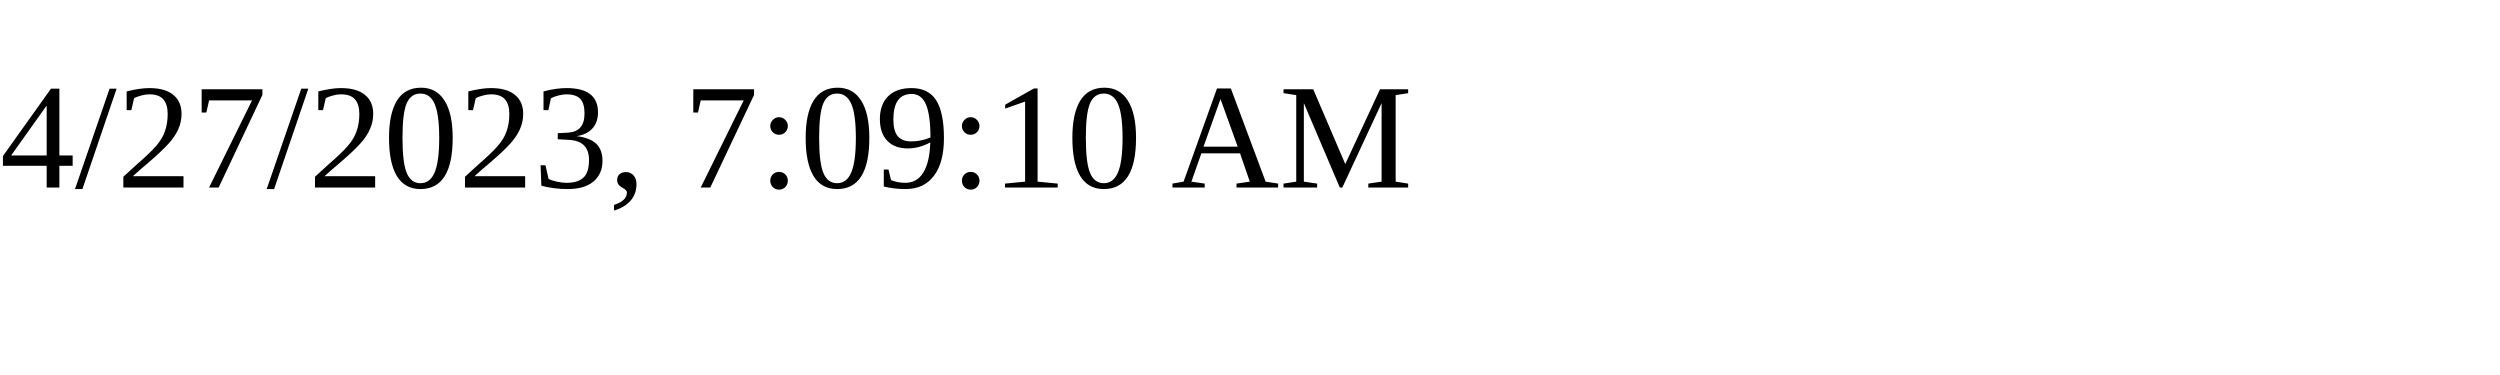
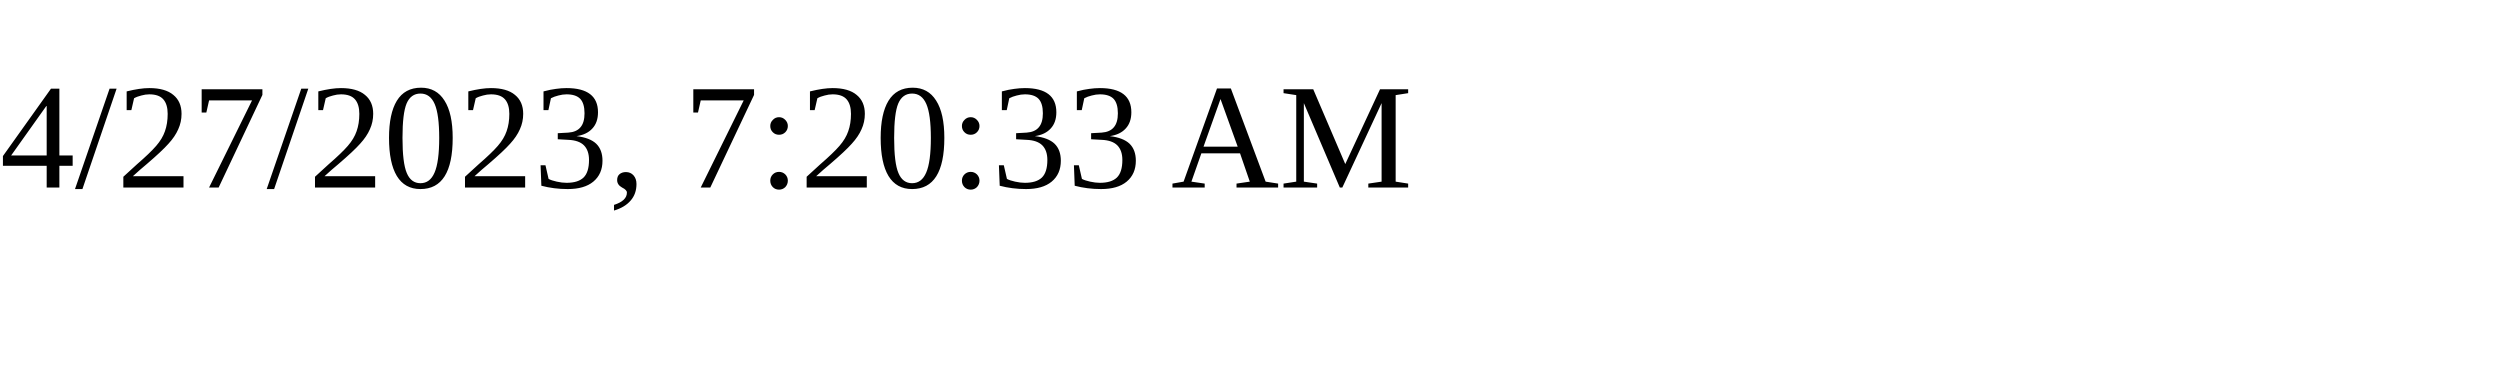
<svg xmlns="http://www.w3.org/2000/svg" height="30" width="200">
-   <text x="0" y="15">4/27/2023, 7:09:10 AM</text>
+   <text x="0" y="15">4/27/2023, 7:20:33 AM</text>
</svg>
